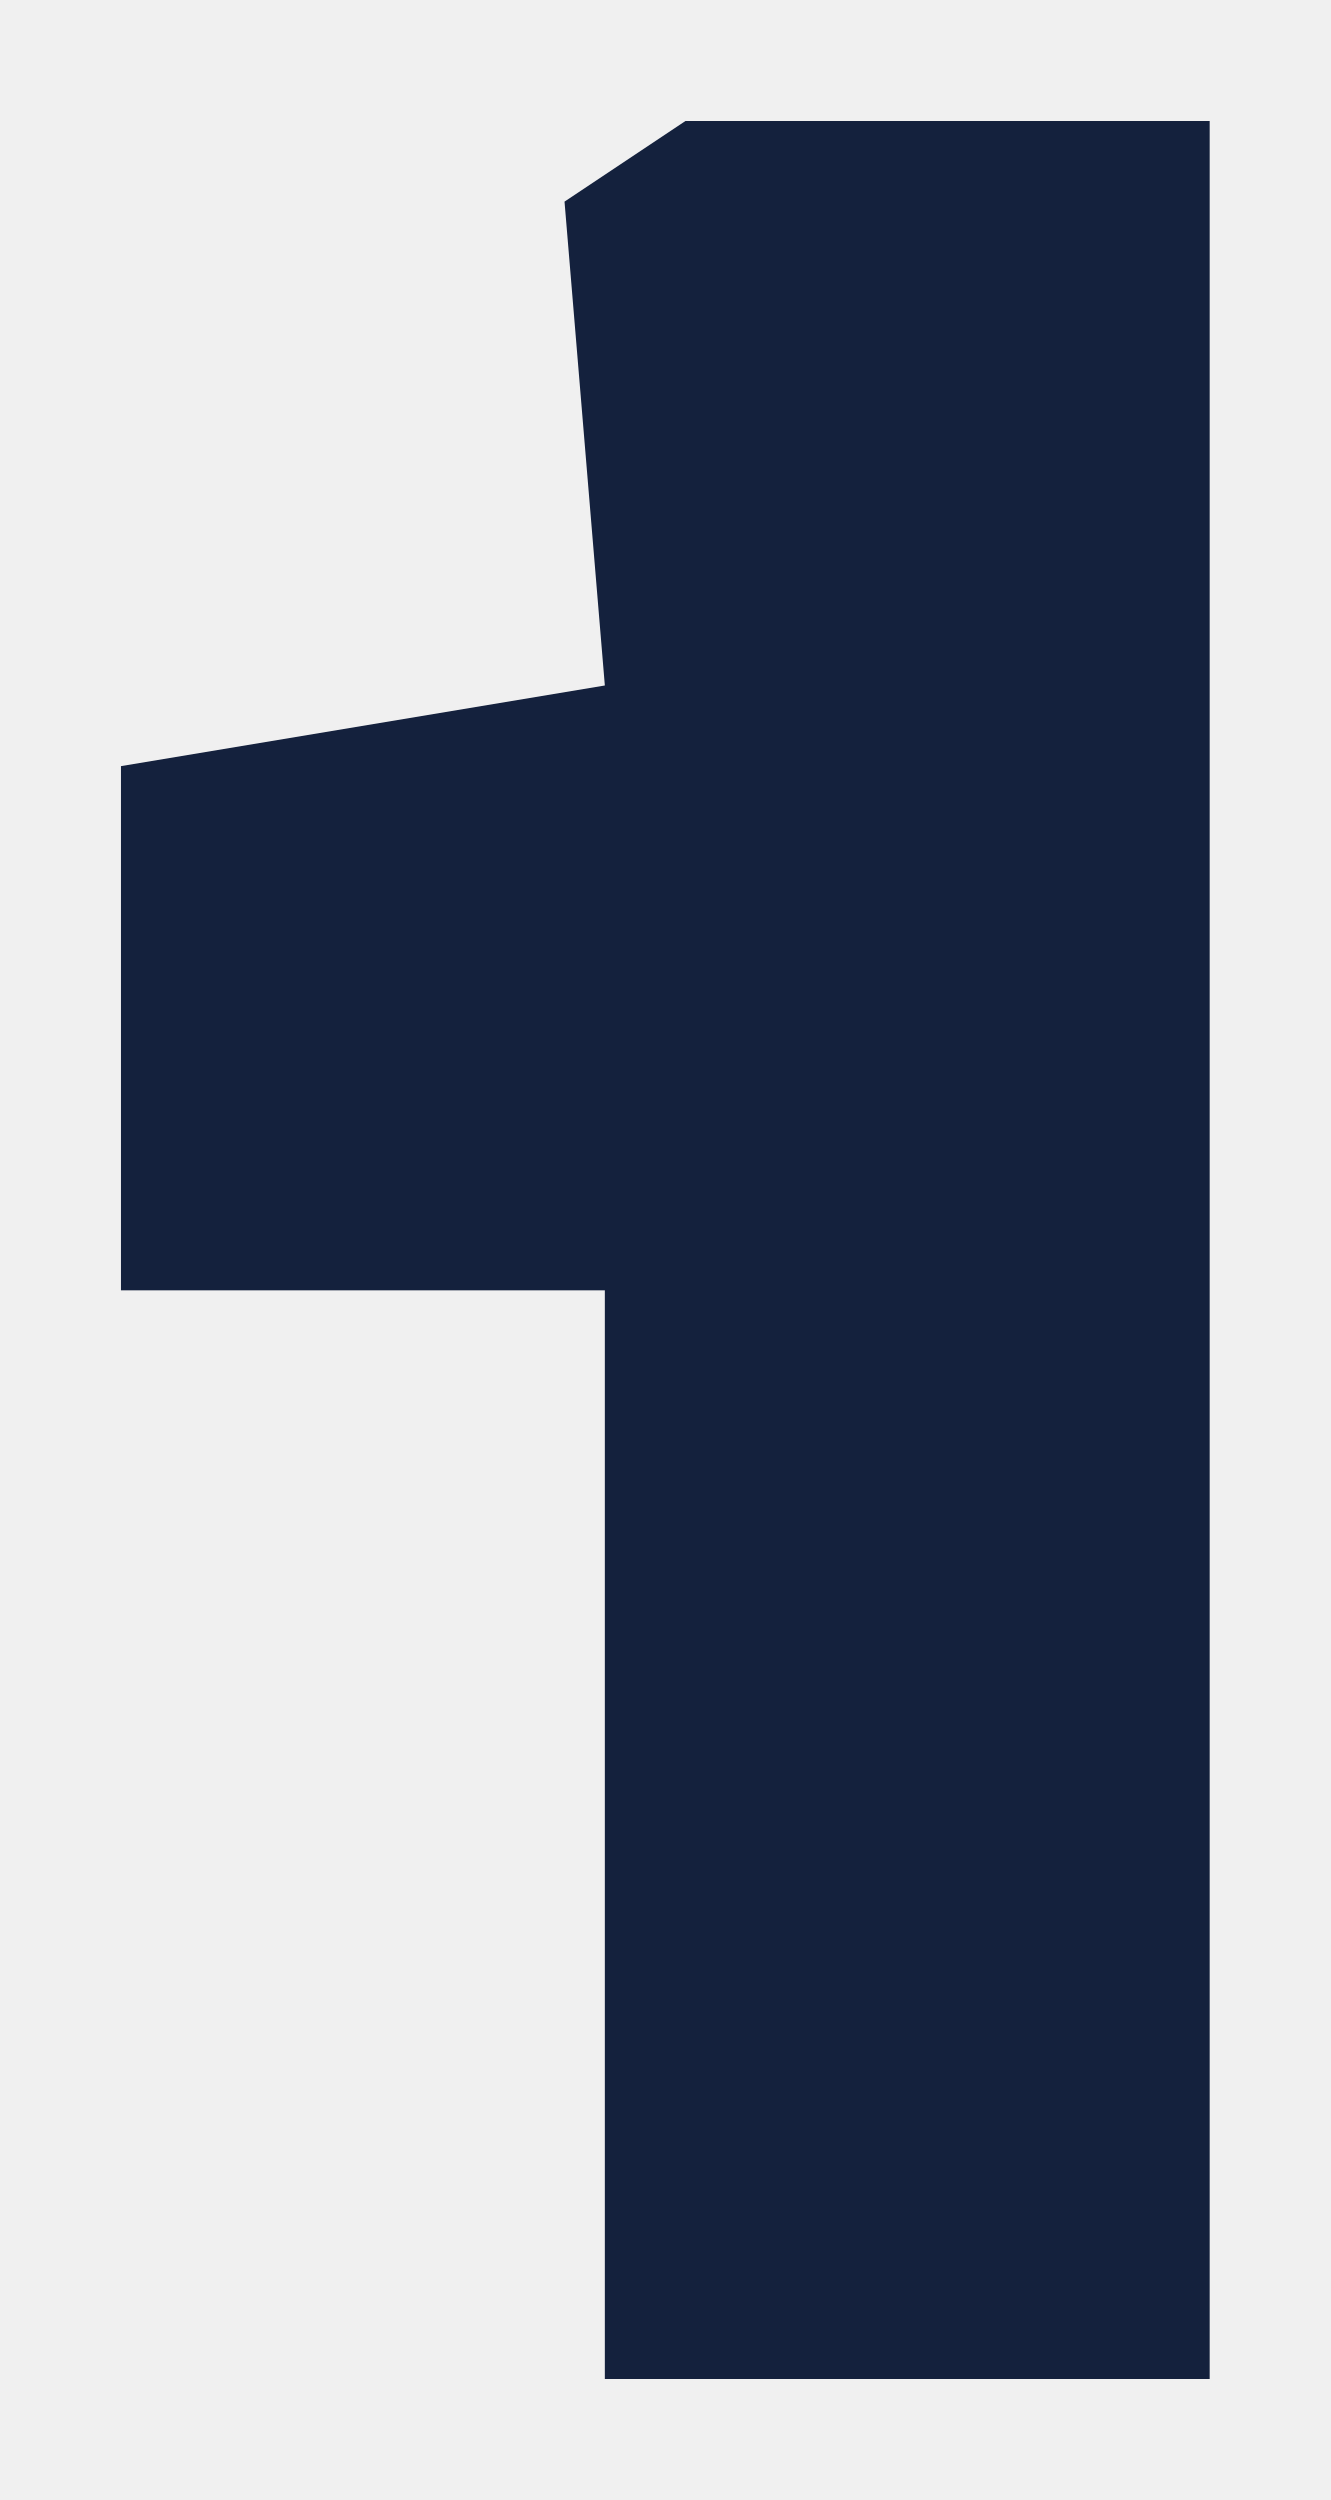
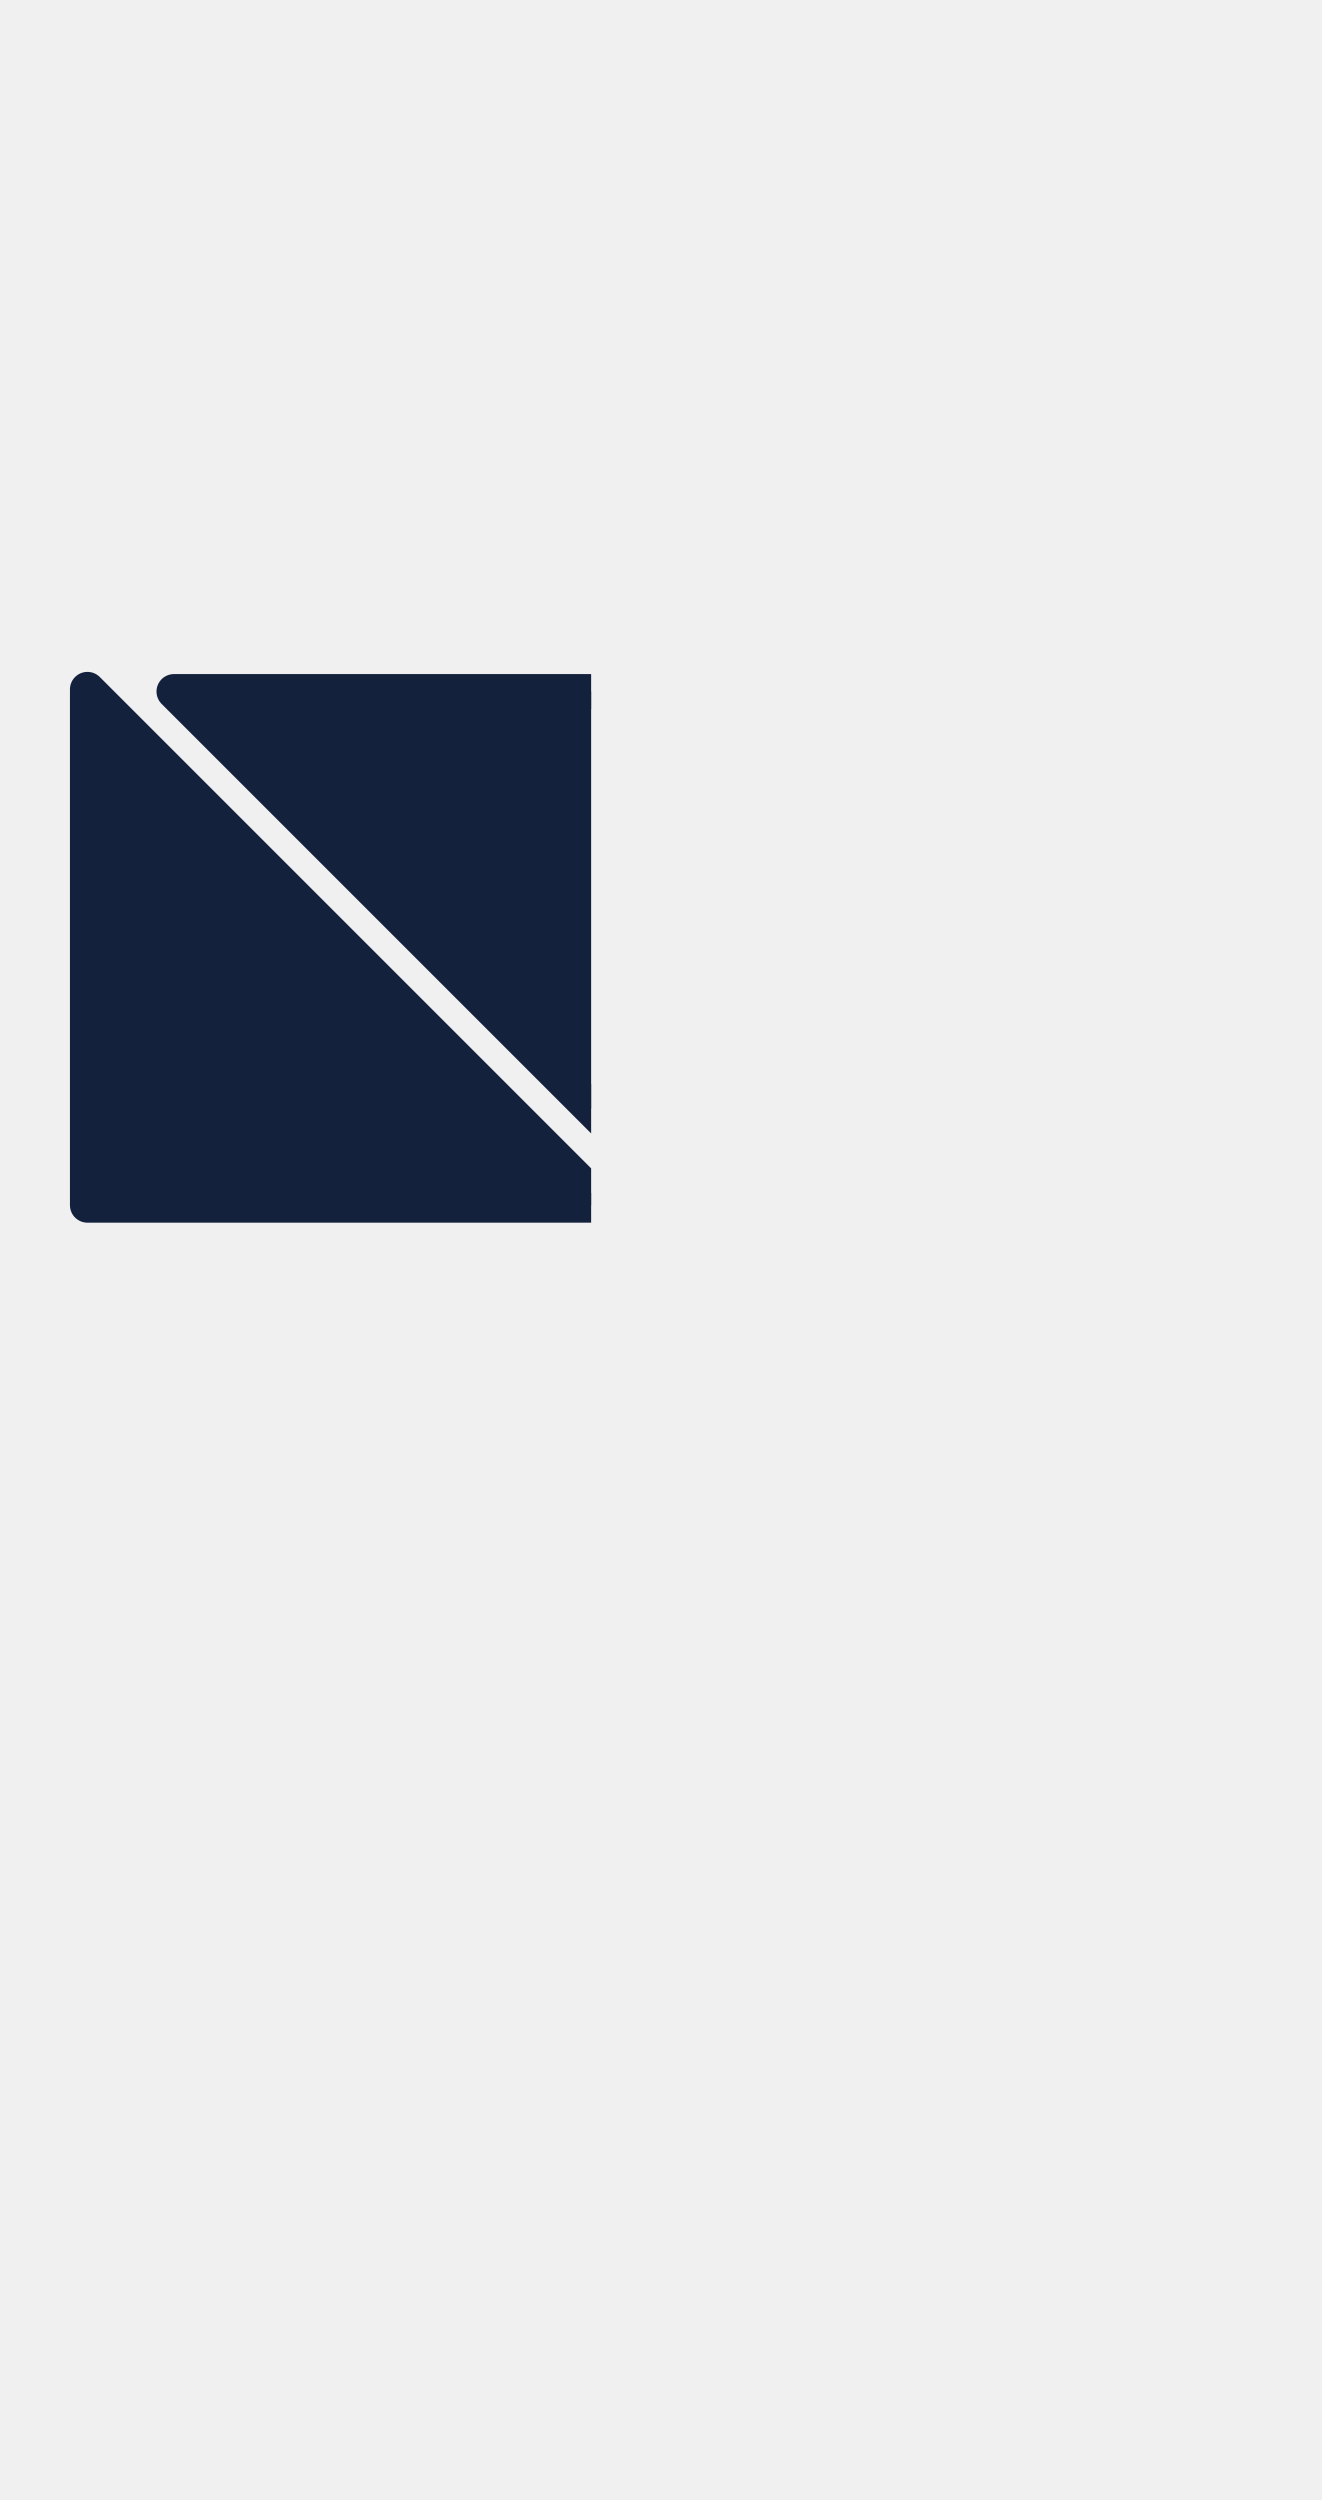
- <svg xmlns="http://www.w3.org/2000/svg" viewBox="19 22 33 62" preserveAspectRatio="xMidYMid meet">
-   <polygon points="36,25 49,25 49,81 34,81 34,54 22,54 22,41 34,39 33,27" fill="#14213d" />
+ <svg xmlns="http://www.w3.org/2000/svg" viewBox="19.73 24.7 30.23 57.19" preserveAspectRatio="xMidYMid meet">
+   <defs>
+     <mask id="target-union" maskUnits="userSpaceOnUse">
+       <rect x="19.73" y="24.7" width="30.23" height="57.19" fill="black" />
+       <g fill="white" stroke="white" stroke-width="0.8" stroke-linejoin="round">
+         <polygon data-piece="blue" points="36.16,54.27 47.96,66.07 47.96,79.89 36.16,79.89" />
+         <polygon data-piece="green" points="47.31,64.12 47.31,47.43 35.51,35.63 35.51,40.52 23.71,40.52" />
+         <polygon data-piece="red" points="21.73,40.47 33.53,52.27 21.73,52.27" />
+         <polygon data-piece="yellow" points="46.82,45.42 46.82,26.7 35.01,26.7 35.01,33.61" />
+       </g>
+     </mask>
+   </defs>
+   <rect x="19.73" y="24.7" width="30.23" height="57.19" fill="#14213d" mask="url(#target-union)" />
</svg>
